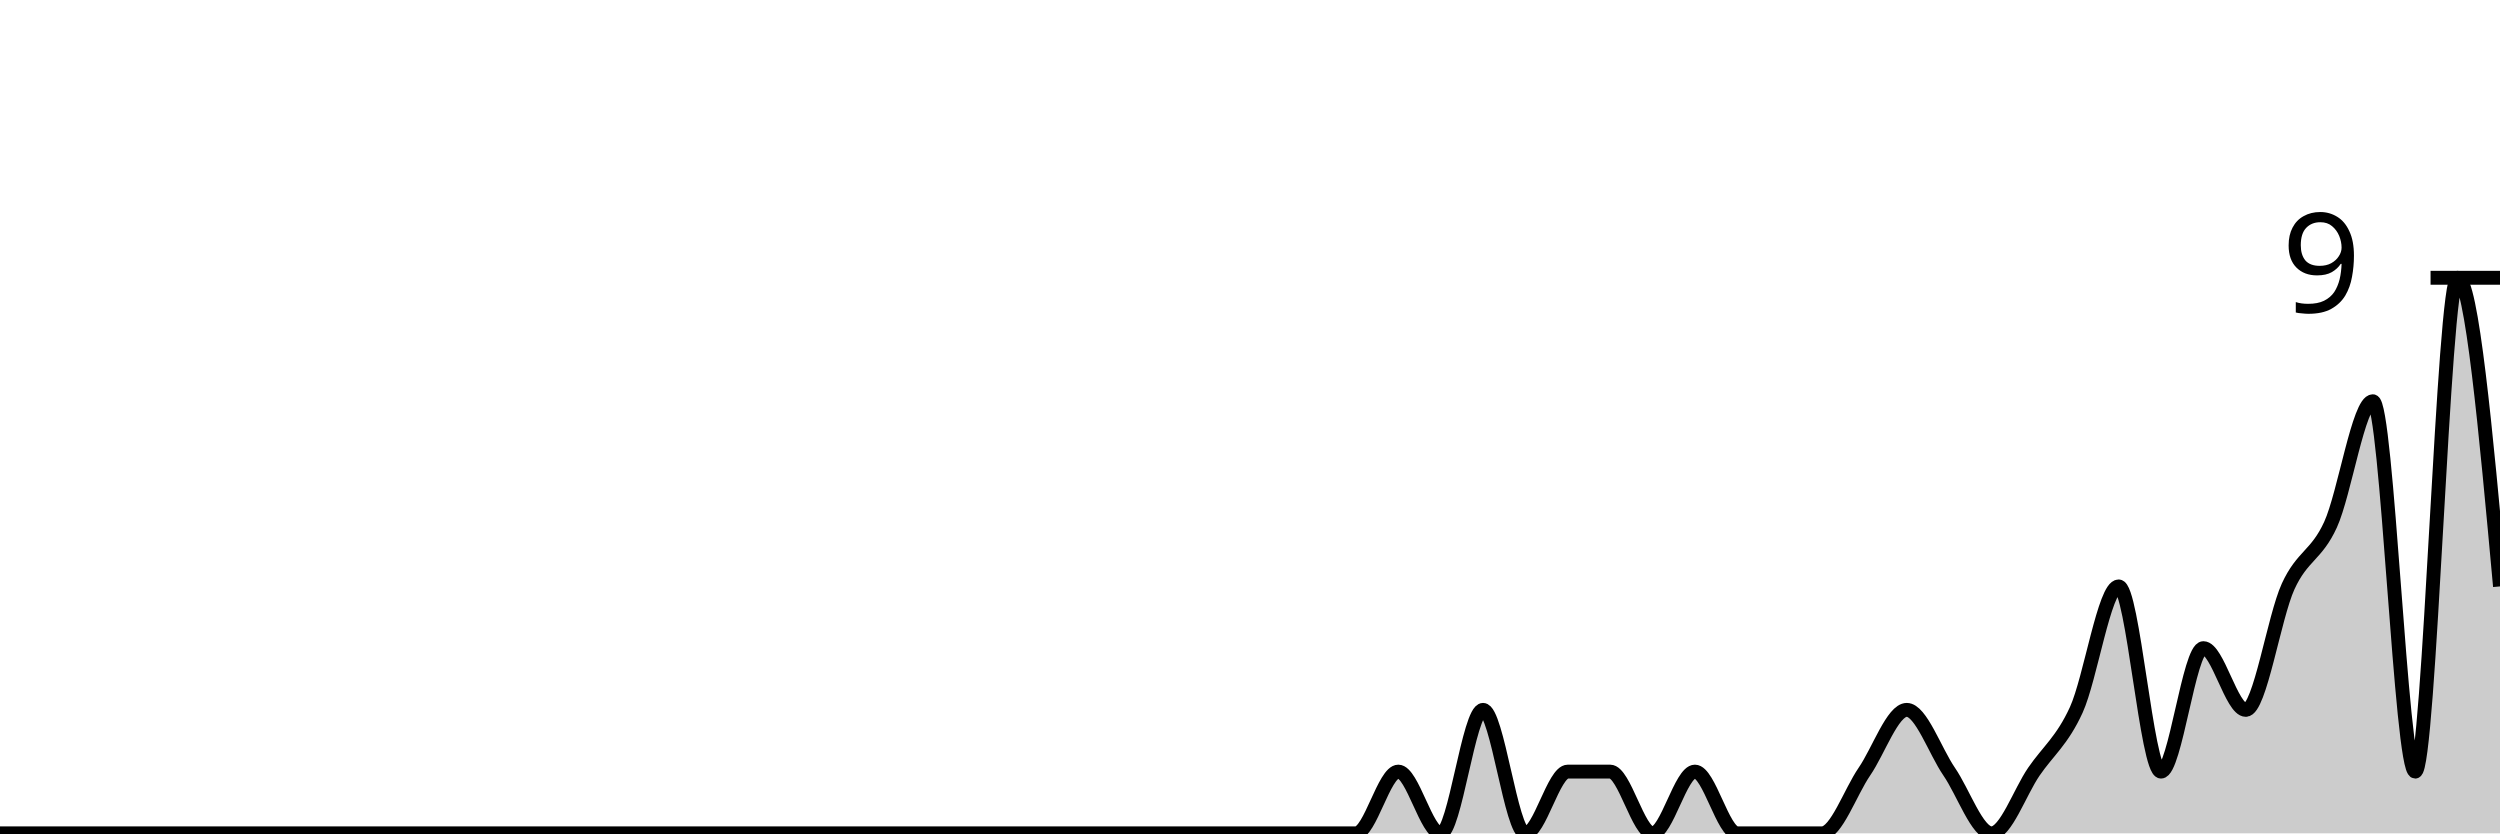
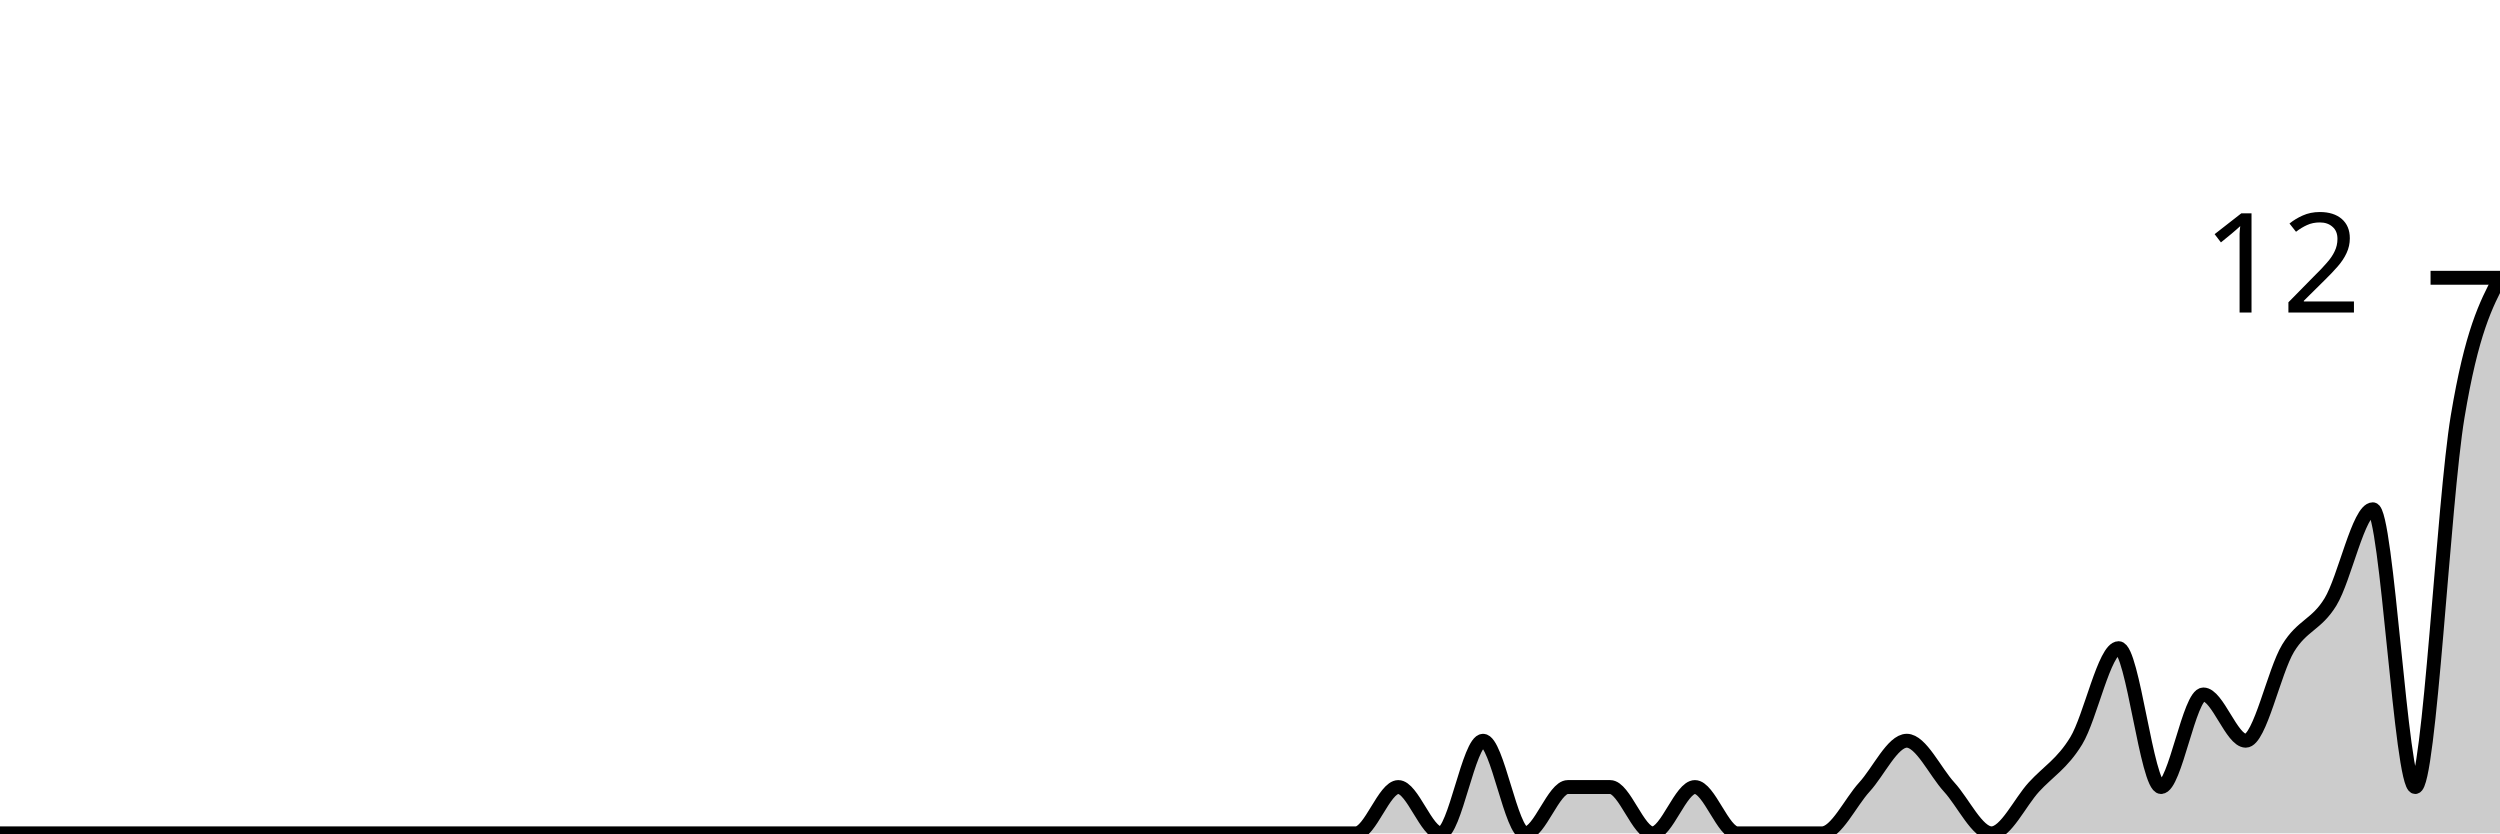
<svg xmlns="http://www.w3.org/2000/svg" viewBox="0 0 180 60">
  <g transform="translate(0,20)">
-     <path class="area" fill="rgba(0, 0, 0, 0.2)" d="M0,40C1.017,40,2.034,40,3.051,40C4.068,40,5.085,40,6.102,40C7.119,40,8.136,40,9.153,40C10.169,40,11.186,40,12.203,40C13.22,40,14.237,40,15.254,40C16.271,40,17.288,40,18.305,40C19.322,40,20.339,40,21.356,40C22.373,40,23.39,40,24.407,40C25.424,40,26.441,40,27.458,40C28.475,40,29.492,40,30.508,40C31.525,40,32.542,40,33.559,40C34.576,40,35.593,40,36.61,40C37.627,40,38.644,40,39.661,40C40.678,40,41.695,40,42.712,40C43.729,40,44.746,40,45.763,40C46.78,40,47.797,40,48.814,40C49.831,40,50.847,40,51.864,40C52.881,40,53.898,40,54.915,40C55.932,40,56.949,40,57.966,40C58.983,40,60,40,61.017,40C62.034,40,63.051,40,64.068,40C65.085,40,66.102,40,67.119,40C68.136,40,69.153,40,70.169,40C71.186,40,72.203,40,73.22,40C74.237,40,75.254,40,76.271,40C77.288,40,78.305,40,79.322,40C80.339,40,81.356,40,82.373,40C83.39,40,84.407,40,85.424,40C86.441,40,87.458,40,88.475,40C89.492,40,90.508,40,91.525,40C92.542,40,93.559,40,94.576,40C95.593,40,96.61,40,97.627,40C98.644,40,99.661,35.556,100.678,35.556C101.695,35.556,102.712,40,103.729,40C104.746,40,105.763,31.111,106.78,31.111C107.797,31.111,108.814,40,109.831,40C110.847,40,111.864,35.556,112.881,35.556C113.898,35.556,114.915,35.556,115.932,35.556C116.949,35.556,117.966,40,118.983,40C120,40,121.017,35.556,122.034,35.556C123.051,35.556,124.068,40,125.085,40C126.102,40,127.119,40,128.136,40C129.153,40,130.169,40,131.186,40C132.203,40,133.22,37.037,134.237,35.556C135.254,34.074,136.271,31.111,137.288,31.111C138.305,31.111,139.322,34.074,140.339,35.556C141.356,37.037,142.373,40,143.39,40C144.407,40,145.424,37.037,146.441,35.556C147.458,34.074,148.475,33.333,149.492,31.111C150.508,28.889,151.525,22.222,152.542,22.222C153.559,22.222,154.576,35.556,155.593,35.556C156.61,35.556,157.627,26.667,158.644,26.667C159.661,26.667,160.678,31.111,161.695,31.111C162.712,31.111,163.729,24.444,164.746,22.222C165.763,20,166.78,20,167.797,17.778C168.814,15.556,169.831,8.889,170.847,8.889C171.864,8.889,172.881,35.556,173.898,35.556C174.915,35.556,175.932,0,176.949,0C177.966,0,178.983,11.111,180,22.222L180,40C178.983,40,177.966,40,176.949,40C175.932,40,174.915,40,173.898,40C172.881,40,171.864,40,170.847,40C169.831,40,168.814,40,167.797,40C166.78,40,165.763,40,164.746,40C163.729,40,162.712,40,161.695,40C160.678,40,159.661,40,158.644,40C157.627,40,156.61,40,155.593,40C154.576,40,153.559,40,152.542,40C151.525,40,150.508,40,149.492,40C148.475,40,147.458,40,146.441,40C145.424,40,144.407,40,143.39,40C142.373,40,141.356,40,140.339,40C139.322,40,138.305,40,137.288,40C136.271,40,135.254,40,134.237,40C133.22,40,132.203,40,131.186,40C130.169,40,129.153,40,128.136,40C127.119,40,126.102,40,125.085,40C124.068,40,123.051,40,122.034,40C121.017,40,120,40,118.983,40C117.966,40,116.949,40,115.932,40C114.915,40,113.898,40,112.881,40C111.864,40,110.847,40,109.831,40C108.814,40,107.797,40,106.78,40C105.763,40,104.746,40,103.729,40C102.712,40,101.695,40,100.678,40C99.661,40,98.644,40,97.627,40C96.61,40,95.593,40,94.576,40C93.559,40,92.542,40,91.525,40C90.508,40,89.492,40,88.475,40C87.458,40,86.441,40,85.424,40C84.407,40,83.39,40,82.373,40C81.356,40,80.339,40,79.322,40C78.305,40,77.288,40,76.271,40C75.254,40,74.237,40,73.22,40C72.203,40,71.186,40,70.169,40C69.153,40,68.136,40,67.119,40C66.102,40,65.085,40,64.068,40C63.051,40,62.034,40,61.017,40C60,40,58.983,40,57.966,40C56.949,40,55.932,40,54.915,40C53.898,40,52.881,40,51.864,40C50.847,40,49.831,40,48.814,40C47.797,40,46.78,40,45.763,40C44.746,40,43.729,40,42.712,40C41.695,40,40.678,40,39.661,40C38.644,40,37.627,40,36.61,40C35.593,40,34.576,40,33.559,40C32.542,40,31.525,40,30.508,40C29.492,40,28.475,40,27.458,40C26.441,40,25.424,40,24.407,40C23.39,40,22.373,40,21.356,40C20.339,40,19.322,40,18.305,40C17.288,40,16.271,40,15.254,40C14.237,40,13.22,40,12.203,40C11.186,40,10.169,40,9.153,40C8.136,40,7.119,40,6.102,40C5.085,40,4.068,40,3.051,40C2.034,40,1.017,40,0,40Z" />
-     <path class="line" stroke="black" fill="none" d="M0,40C1.017,40,2.034,40,3.051,40C4.068,40,5.085,40,6.102,40C7.119,40,8.136,40,9.153,40C10.169,40,11.186,40,12.203,40C13.22,40,14.237,40,15.254,40C16.271,40,17.288,40,18.305,40C19.322,40,20.339,40,21.356,40C22.373,40,23.39,40,24.407,40C25.424,40,26.441,40,27.458,40C28.475,40,29.492,40,30.508,40C31.525,40,32.542,40,33.559,40C34.576,40,35.593,40,36.61,40C37.627,40,38.644,40,39.661,40C40.678,40,41.695,40,42.712,40C43.729,40,44.746,40,45.763,40C46.78,40,47.797,40,48.814,40C49.831,40,50.847,40,51.864,40C52.881,40,53.898,40,54.915,40C55.932,40,56.949,40,57.966,40C58.983,40,60,40,61.017,40C62.034,40,63.051,40,64.068,40C65.085,40,66.102,40,67.119,40C68.136,40,69.153,40,70.169,40C71.186,40,72.203,40,73.22,40C74.237,40,75.254,40,76.271,40C77.288,40,78.305,40,79.322,40C80.339,40,81.356,40,82.373,40C83.39,40,84.407,40,85.424,40C86.441,40,87.458,40,88.475,40C89.492,40,90.508,40,91.525,40C92.542,40,93.559,40,94.576,40C95.593,40,96.61,40,97.627,40C98.644,40,99.661,35.556,100.678,35.556C101.695,35.556,102.712,40,103.729,40C104.746,40,105.763,31.111,106.78,31.111C107.797,31.111,108.814,40,109.831,40C110.847,40,111.864,35.556,112.881,35.556C113.898,35.556,114.915,35.556,115.932,35.556C116.949,35.556,117.966,40,118.983,40C120,40,121.017,35.556,122.034,35.556C123.051,35.556,124.068,40,125.085,40C126.102,40,127.119,40,128.136,40C129.153,40,130.169,40,131.186,40C132.203,40,133.22,37.037,134.237,35.556C135.254,34.074,136.271,31.111,137.288,31.111C138.305,31.111,139.322,34.074,140.339,35.556C141.356,37.037,142.373,40,143.39,40C144.407,40,145.424,37.037,146.441,35.556C147.458,34.074,148.475,33.333,149.492,31.111C150.508,28.889,151.525,22.222,152.542,22.222C153.559,22.222,154.576,35.556,155.593,35.556C156.61,35.556,157.627,26.667,158.644,26.667C159.661,26.667,160.678,31.111,161.695,31.111C162.712,31.111,163.729,24.444,164.746,22.222C165.763,20,166.78,20,167.797,17.778C168.814,15.556,169.831,8.889,170.847,8.889C171.864,8.889,172.881,35.556,173.898,35.556C174.915,35.556,175.932,0,176.949,0C177.966,0,178.983,11.111,180,22.222" />
+     <path class="area" fill="rgba(0, 0, 0, 0.2)" d="M0,40C1.017,40,2.034,40,3.051,40C4.068,40,5.085,40,6.102,40C7.119,40,8.136,40,9.153,40C10.169,40,11.186,40,12.203,40C13.22,40,14.237,40,15.254,40C16.271,40,17.288,40,18.305,40C19.322,40,20.339,40,21.356,40C22.373,40,23.39,40,24.407,40C25.424,40,26.441,40,27.458,40C28.475,40,29.492,40,30.508,40C31.525,40,32.542,40,33.559,40C34.576,40,35.593,40,36.61,40C37.627,40,38.644,40,39.661,40C40.678,40,41.695,40,42.712,40C43.729,40,44.746,40,45.763,40C46.78,40,47.797,40,48.814,40C49.831,40,50.847,40,51.864,40C52.881,40,53.898,40,54.915,40C55.932,40,56.949,40,57.966,40C58.983,40,60,40,61.017,40C62.034,40,63.051,40,64.068,40C65.085,40,66.102,40,67.119,40C68.136,40,69.153,40,70.169,40C71.186,40,72.203,40,73.22,40C74.237,40,75.254,40,76.271,40C77.288,40,78.305,40,79.322,40C80.339,40,81.356,40,82.373,40C83.39,40,84.407,40,85.424,40C86.441,40,87.458,40,88.475,40C89.492,40,90.508,40,91.525,40C92.542,40,93.559,40,94.576,40C95.593,40,96.61,40,97.627,40C98.644,40,99.661,36.667,100.678,36.667C101.695,36.667,102.712,40,103.729,40C104.746,40,105.763,33.333,106.78,33.333C107.797,33.333,108.814,40,109.831,40C110.847,40,111.864,36.667,112.881,36.667C113.898,36.667,114.915,36.667,115.932,36.667C116.949,36.667,117.966,40,118.983,40C120,40,121.017,36.667,122.034,36.667C123.051,36.667,124.068,40,125.085,40C126.102,40,127.119,40,128.136,40C129.153,40,130.169,40,131.186,40C132.203,40,133.22,37.778,134.237,36.667C135.254,35.556,136.271,33.333,137.288,33.333C138.305,33.333,139.322,35.556,140.339,36.667C141.356,37.778,142.373,40,143.39,40C144.407,40,145.424,37.778,146.441,36.667C147.458,35.556,148.475,35,149.492,33.333C150.508,31.667,151.525,26.667,152.542,26.667C153.559,26.667,154.576,36.667,155.593,36.667C156.61,36.667,157.627,30,158.644,30C159.661,30,160.678,33.333,161.695,33.333C162.712,33.333,163.729,28.333,164.746,26.667C165.763,25,166.78,25,167.797,23.333C168.814,21.667,169.831,16.667,170.847,16.667C171.864,16.667,172.881,36.667,173.898,36.667C174.915,36.667,175.932,16.111,176.949,10C177.966,3.889,178.983,1.944,180,0L180,40C178.983,40,177.966,40,176.949,40C175.932,40,174.915,40,173.898,40C172.881,40,171.864,40,170.847,40C169.831,40,168.814,40,167.797,40C166.78,40,165.763,40,164.746,40C163.729,40,162.712,40,161.695,40C160.678,40,159.661,40,158.644,40C157.627,40,156.61,40,155.593,40C154.576,40,153.559,40,152.542,40C151.525,40,150.508,40,149.492,40C148.475,40,147.458,40,146.441,40C145.424,40,144.407,40,143.39,40C142.373,40,141.356,40,140.339,40C139.322,40,138.305,40,137.288,40C136.271,40,135.254,40,134.237,40C133.22,40,132.203,40,131.186,40C130.169,40,129.153,40,128.136,40C127.119,40,126.102,40,125.085,40C124.068,40,123.051,40,122.034,40C121.017,40,120,40,118.983,40C117.966,40,116.949,40,115.932,40C114.915,40,113.898,40,112.881,40C111.864,40,110.847,40,109.831,40C108.814,40,107.797,40,106.78,40C105.763,40,104.746,40,103.729,40C102.712,40,101.695,40,100.678,40C99.661,40,98.644,40,97.627,40C96.61,40,95.593,40,94.576,40C93.559,40,92.542,40,91.525,40C90.508,40,89.492,40,88.475,40C87.458,40,86.441,40,85.424,40C84.407,40,83.39,40,82.373,40C81.356,40,80.339,40,79.322,40C78.305,40,77.288,40,76.271,40C75.254,40,74.237,40,73.22,40C72.203,40,71.186,40,70.169,40C69.153,40,68.136,40,67.119,40C66.102,40,65.085,40,64.068,40C63.051,40,62.034,40,61.017,40C60,40,58.983,40,57.966,40C56.949,40,55.932,40,54.915,40C53.898,40,52.881,40,51.864,40C50.847,40,49.831,40,48.814,40C47.797,40,46.78,40,45.763,40C44.746,40,43.729,40,42.712,40C41.695,40,40.678,40,39.661,40C38.644,40,37.627,40,36.61,40C35.593,40,34.576,40,33.559,40C32.542,40,31.525,40,30.508,40C29.492,40,28.475,40,27.458,40C26.441,40,25.424,40,24.407,40C23.39,40,22.373,40,21.356,40C20.339,40,19.322,40,18.305,40C17.288,40,16.271,40,15.254,40C14.237,40,13.22,40,12.203,40C11.186,40,10.169,40,9.153,40C8.136,40,7.119,40,6.102,40C5.085,40,4.068,40,3.051,40C2.034,40,1.017,40,0,40Z" />
+     <path class="line" stroke="black" fill="none" d="M0,40C1.017,40,2.034,40,3.051,40C4.068,40,5.085,40,6.102,40C7.119,40,8.136,40,9.153,40C10.169,40,11.186,40,12.203,40C13.22,40,14.237,40,15.254,40C16.271,40,17.288,40,18.305,40C19.322,40,20.339,40,21.356,40C22.373,40,23.39,40,24.407,40C25.424,40,26.441,40,27.458,40C28.475,40,29.492,40,30.508,40C31.525,40,32.542,40,33.559,40C34.576,40,35.593,40,36.61,40C37.627,40,38.644,40,39.661,40C40.678,40,41.695,40,42.712,40C43.729,40,44.746,40,45.763,40C46.78,40,47.797,40,48.814,40C49.831,40,50.847,40,51.864,40C52.881,40,53.898,40,54.915,40C55.932,40,56.949,40,57.966,40C58.983,40,60,40,61.017,40C62.034,40,63.051,40,64.068,40C65.085,40,66.102,40,67.119,40C68.136,40,69.153,40,70.169,40C71.186,40,72.203,40,73.22,40C74.237,40,75.254,40,76.271,40C77.288,40,78.305,40,79.322,40C80.339,40,81.356,40,82.373,40C83.39,40,84.407,40,85.424,40C86.441,40,87.458,40,88.475,40C89.492,40,90.508,40,91.525,40C92.542,40,93.559,40,94.576,40C95.593,40,96.61,40,97.627,40C98.644,40,99.661,36.667,100.678,36.667C101.695,36.667,102.712,40,103.729,40C104.746,40,105.763,33.333,106.78,33.333C107.797,33.333,108.814,40,109.831,40C110.847,40,111.864,36.667,112.881,36.667C113.898,36.667,114.915,36.667,115.932,36.667C116.949,36.667,117.966,40,118.983,40C120,40,121.017,36.667,122.034,36.667C123.051,36.667,124.068,40,125.085,40C126.102,40,127.119,40,128.136,40C129.153,40,130.169,40,131.186,40C132.203,40,133.22,37.778,134.237,36.667C135.254,35.556,136.271,33.333,137.288,33.333C138.305,33.333,139.322,35.556,140.339,36.667C141.356,37.778,142.373,40,143.39,40C144.407,40,145.424,37.778,146.441,36.667C147.458,35.556,148.475,35,149.492,33.333C150.508,31.667,151.525,26.667,152.542,26.667C153.559,26.667,154.576,36.667,155.593,36.667C156.61,36.667,157.627,30,158.644,30C159.661,30,160.678,33.333,161.695,33.333C162.712,33.333,163.729,28.333,164.746,26.667C165.763,25,166.78,25,167.797,23.333C168.814,21.667,169.831,16.667,170.847,16.667C171.864,16.667,172.881,36.667,173.898,36.667C174.915,36.667,175.932,16.111,176.949,10C177.966,3.889,178.983,1.944,180,0" />
    <path class="axis-ceiling" stroke-width="1" stroke="black" fill="none" d="M175,0L180,0" />
-     <text class="axis-ceiling-label" font-family="sans-serif" text-anchor="end" font-size="10px" x="170" y="2.5">9</text>
+     <text class="axis-ceiling-label" font-family="sans-serif" text-anchor="end" font-size="10px" x="170" y="2.5">12</text>
  </g>
</svg>
